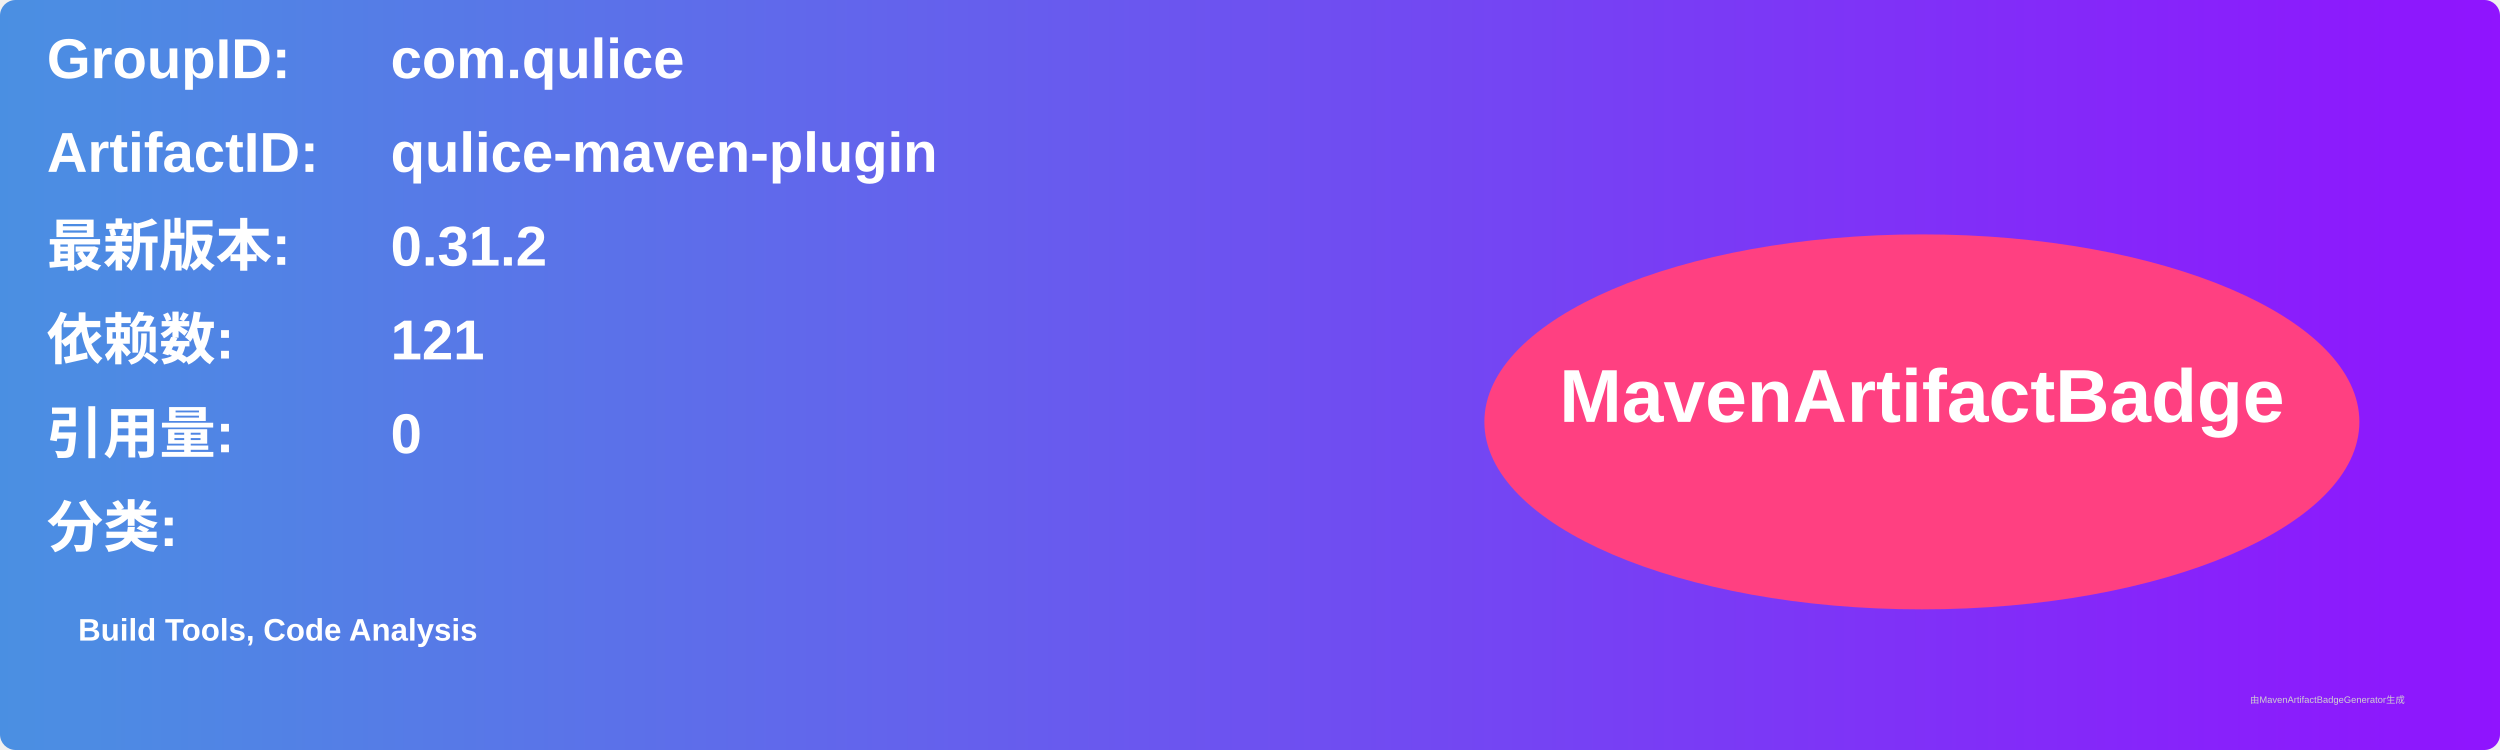
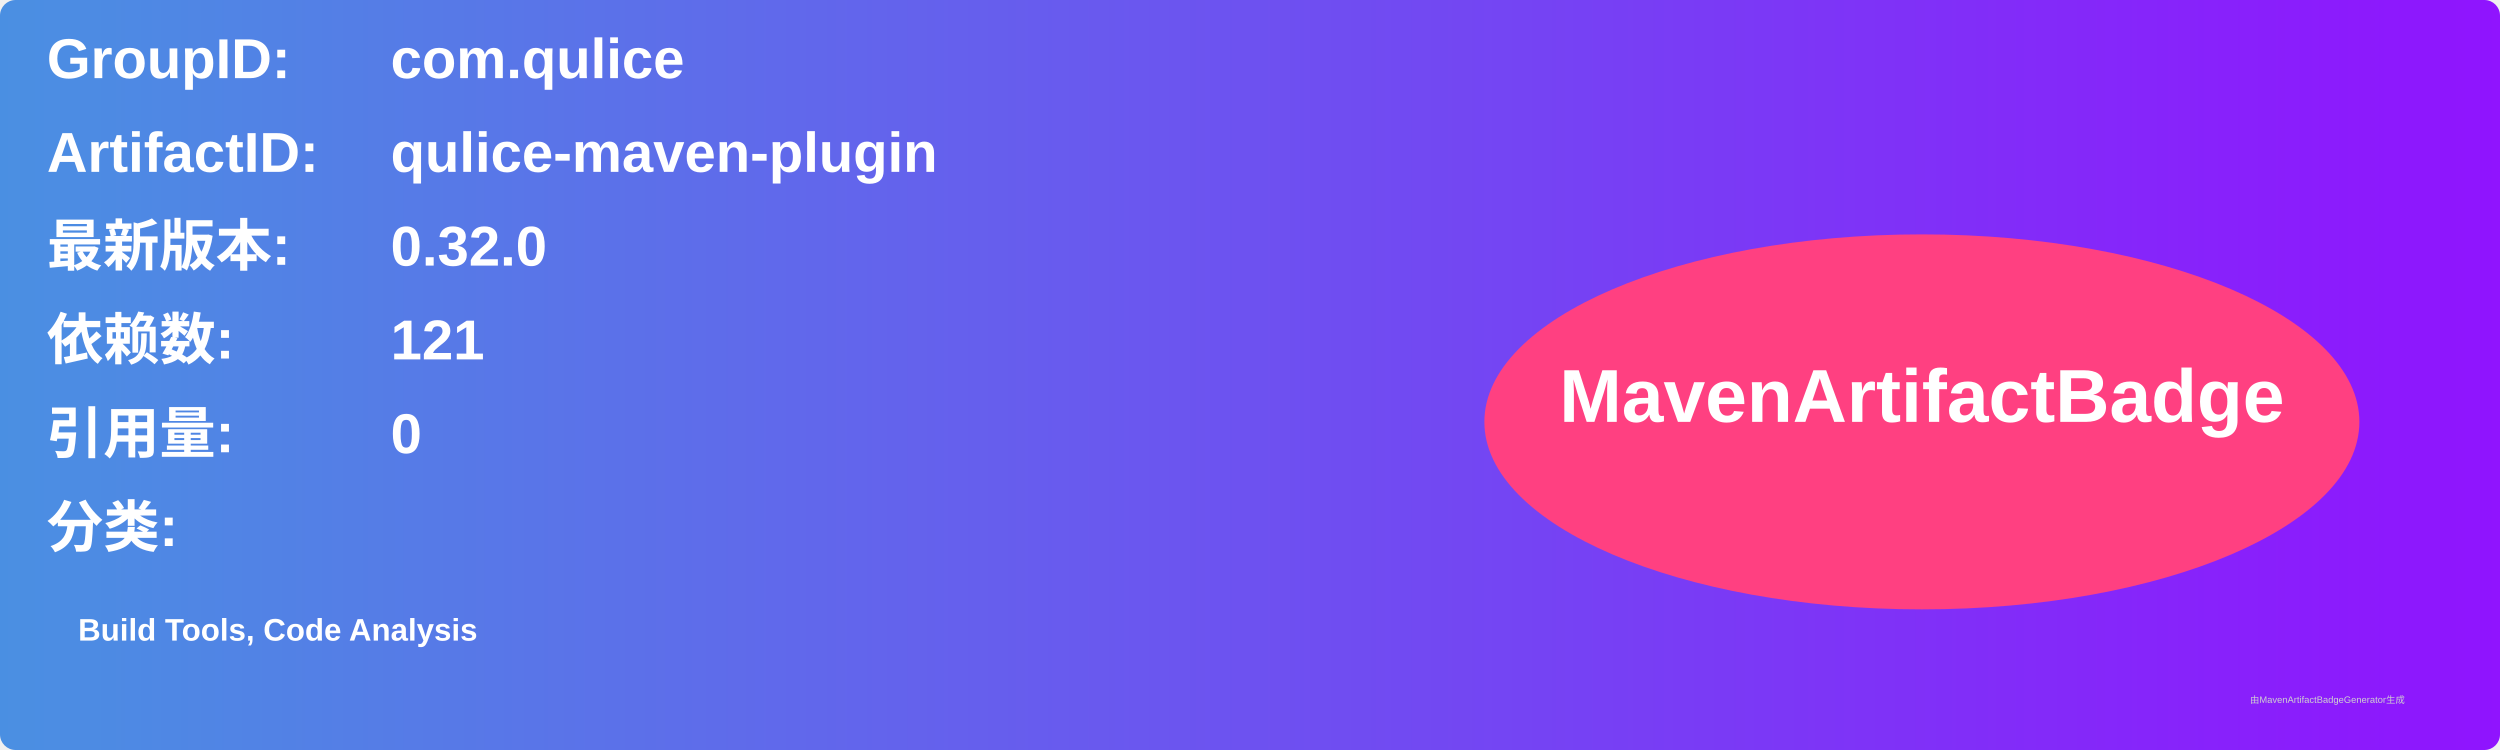
<svg xmlns="http://www.w3.org/2000/svg" width="800" height="240" viewBox="0 0 800 240">
  <linearGradient id="grad" x1="0%" y1="0%" x2="100%" y2="0%">
    <stop offset="0%" stop-color="#4a90e2" />
    <stop offset="100%" stop-color="#9013fe" />
  </linearGradient>
  <rect width="100%" height="100%" rx="5" ry="5" fill="url(#grad)" />
  <g transform="translate(15, 15)">
    <text x="0" y="10" font-family="Arial" font-size="18" fill="white" font-weight="bold" width="260">GroupID:</text>
    <text x="110" y="10" font-family="Arial" font-size="18" fill="white" font-weight="bold" width="460">com.qulice</text>
    <text x="0" y="40" font-family="Arial" font-size="18" fill="white" font-weight="bold" width="260">ArtifactID:</text>
    <text x="110" y="40" font-family="Arial" font-size="18" fill="white" font-weight="bold" width="460">qulice-maven-plugin</text>
    <text x="0" y="70" font-family="Arial" font-size="18" fill="white" font-weight="bold">最新版本:</text>
    <text x="110" y="70" font-family="Arial" font-size="18" fill="white" font-weight="bold">
-       <tspan font-weight="bold">0.31.2</tspan>
+       <tspan font-weight="bold">0.32.0</tspan>
    </text>
    <text x="0" y="100" font-family="Arial" font-size="18" fill="white" font-weight="bold">依赖数: </text>
    <text x="110" y="100" font-family="Arial" font-size="18" fill="white">
      <tspan font-weight="bold">121</tspan>
    </text>
    <text x="0" y="130" font-family="Arial" font-size="18" fill="white" font-weight="bold">引用量: </text>
    <text x="110" y="130" font-family="Arial" font-size="18" fill="white">
      <tspan font-weight="bold">0</tspan>
    </text>
    <text x="0" y="160" font-family="Arial" font-size="18" fill="white" font-weight="bold">分类:</text>
    <text x="10" y="190" font-family="Arial" font-size="10" fill="white">
      <tspan font-weight="bold">Build Tools, Code Analysis</tspan>
    </text>
    <ellipse cx="600" cy="120" rx="140" ry="60" fill="#ff4081" />
    <text x="600" y="120" text-anchor="middle" font-family="Arial" font-size="24" fill="white" font-weight="bold">MavenArtifactBadge</text>
  </g>
  <text x="720" y="225" font-family="Arial" font-size="3" fill="#d0d0d0">由MavenArtifactBadgeGenerator生成</text>
</svg>
